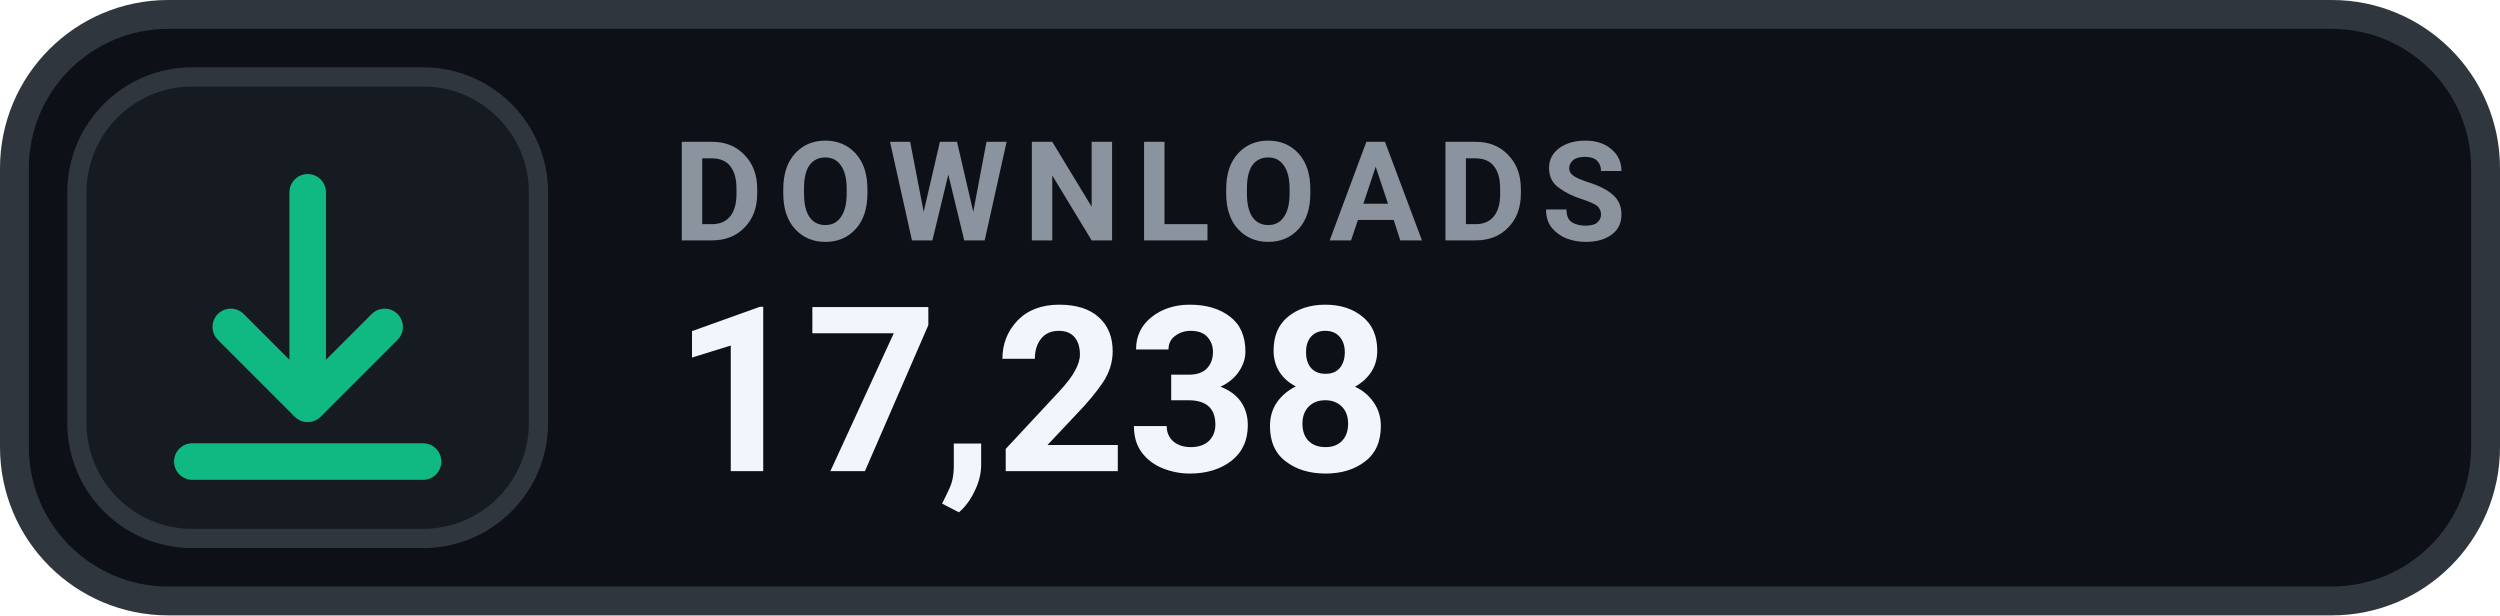
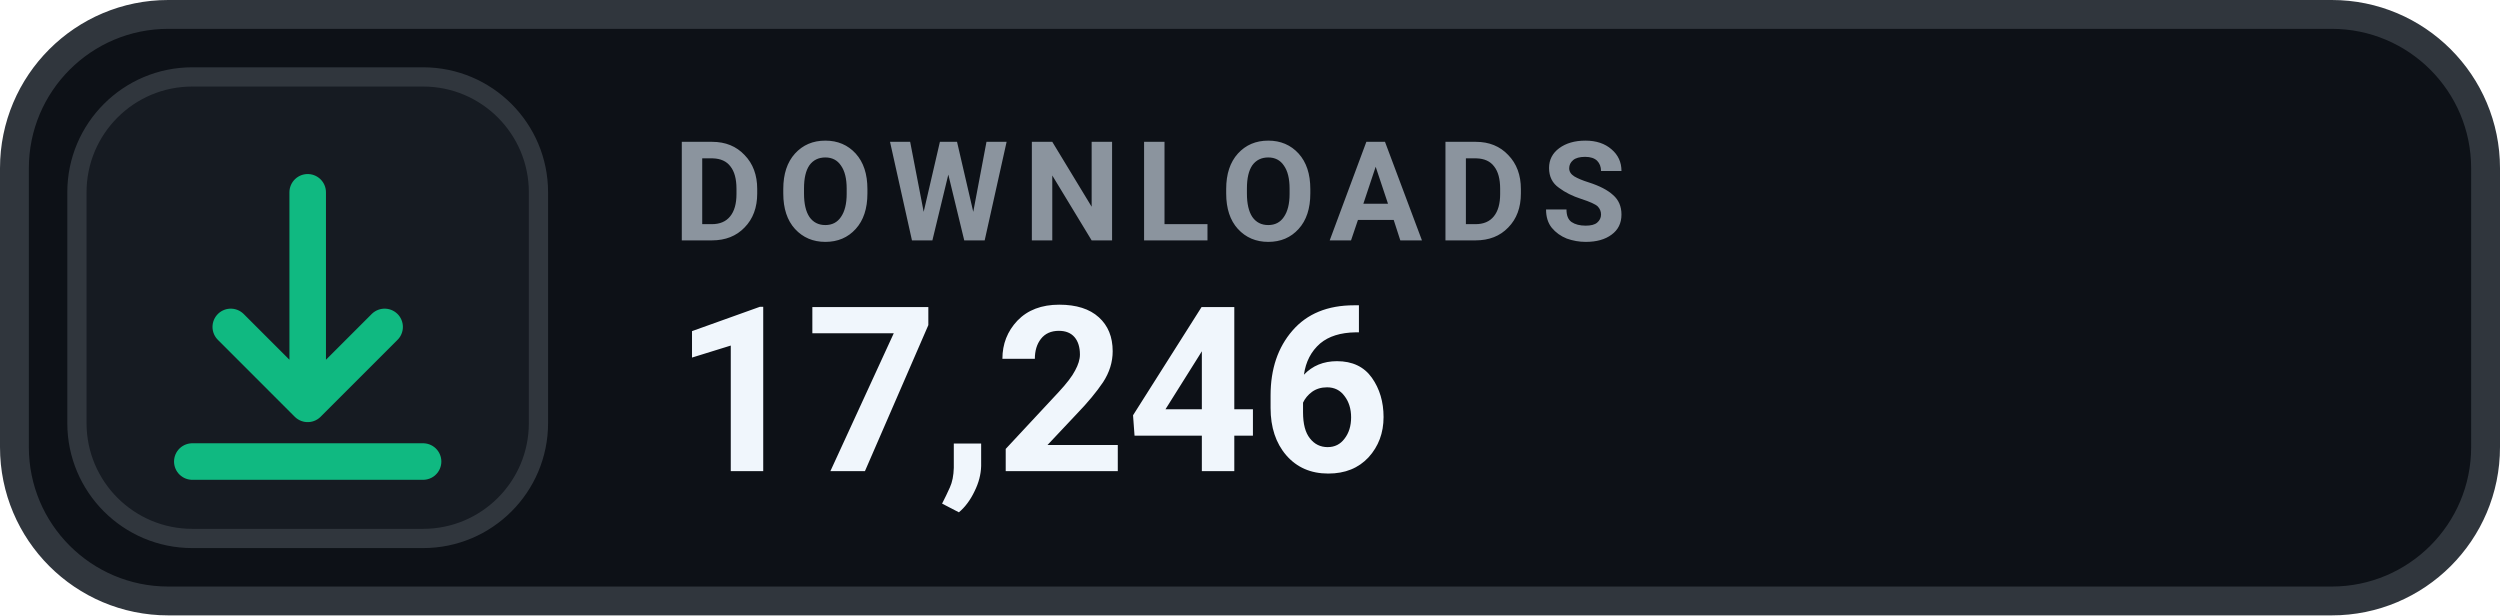
- <svg xmlns="http://www.w3.org/2000/svg" width="130" height="32" viewBox="0 0 130 32" role="img" aria-label="DOWNLOADS 17,238">
+ <svg xmlns="http://www.w3.org/2000/svg" width="130" height="32" viewBox="0 0 130 32" role="img" aria-label="DOWNLOADS 17,246">
  <rect x=".75" y=".75" width="128.5" height="30.5" rx="8" fill="#0D1117" stroke="#30363D" stroke-width="1.5" />
  <rect x="4" y="4" width="24" height="24" rx="6" fill="#161B22" stroke="#30363D" stroke-width="1" />
  <g transform="translate(16 16)" style="color:#10B981;">
    <path d="M0 -6 v11 m0 0 l4 -4 m-4 4 l-4 -4 M-6 8 h12" fill="none" stroke="currentColor" stroke-width="1.9" stroke-linecap="round" stroke-linejoin="round" />
  </g>
  <text x="35" y="12.5" fill="#8B949E" font-family="-apple-system,BlinkMacSystemFont,'Segoe UI',Roboto,Helvetica,Arial,sans-serif" font-size="7.2" font-weight="700" letter-spacing=".75">DOWNLOADS</text>
-   <text x="35" y="24.5" fill="#F0F6FC" font-family="-apple-system,BlinkMacSystemFont,'Segoe UI',Roboto,Helvetica,Arial,sans-serif" font-size="12" font-weight="700">17,238</text>
+   <text x="35" y="24.5" fill="#F0F6FC" font-family="-apple-system,BlinkMacSystemFont,'Segoe UI',Roboto,Helvetica,Arial,sans-serif" font-size="12" font-weight="700">17,246</text>
</svg>
